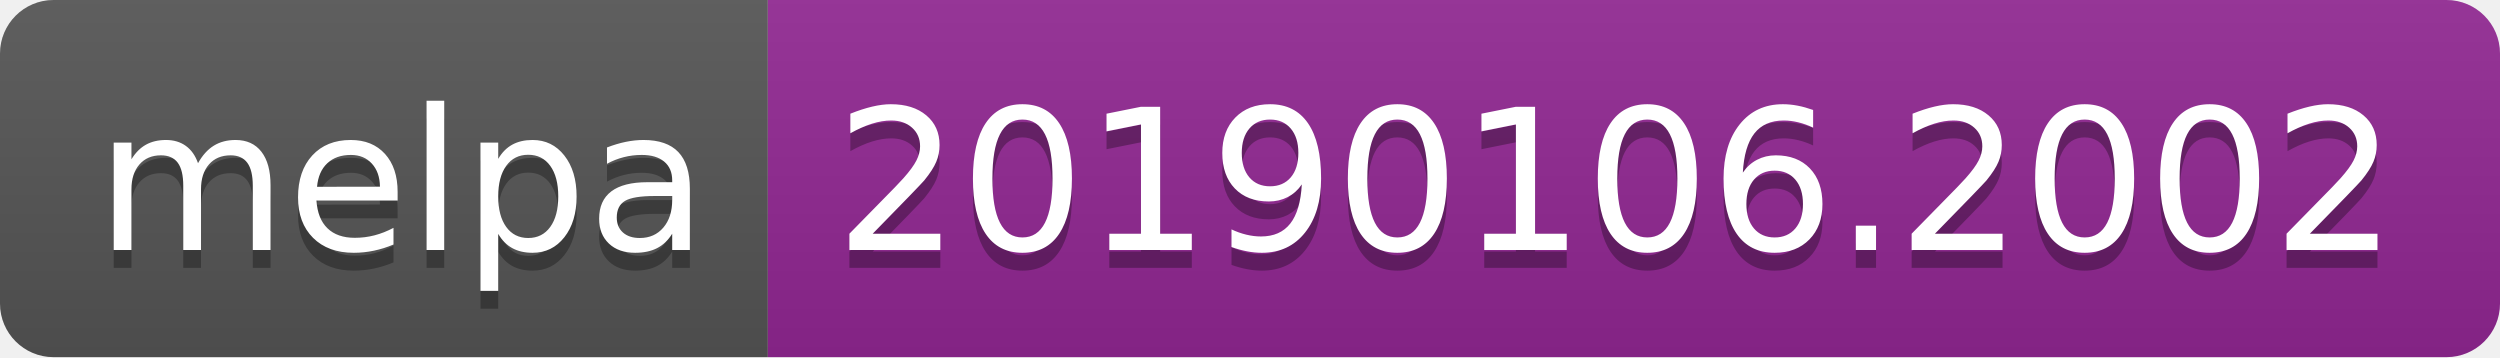
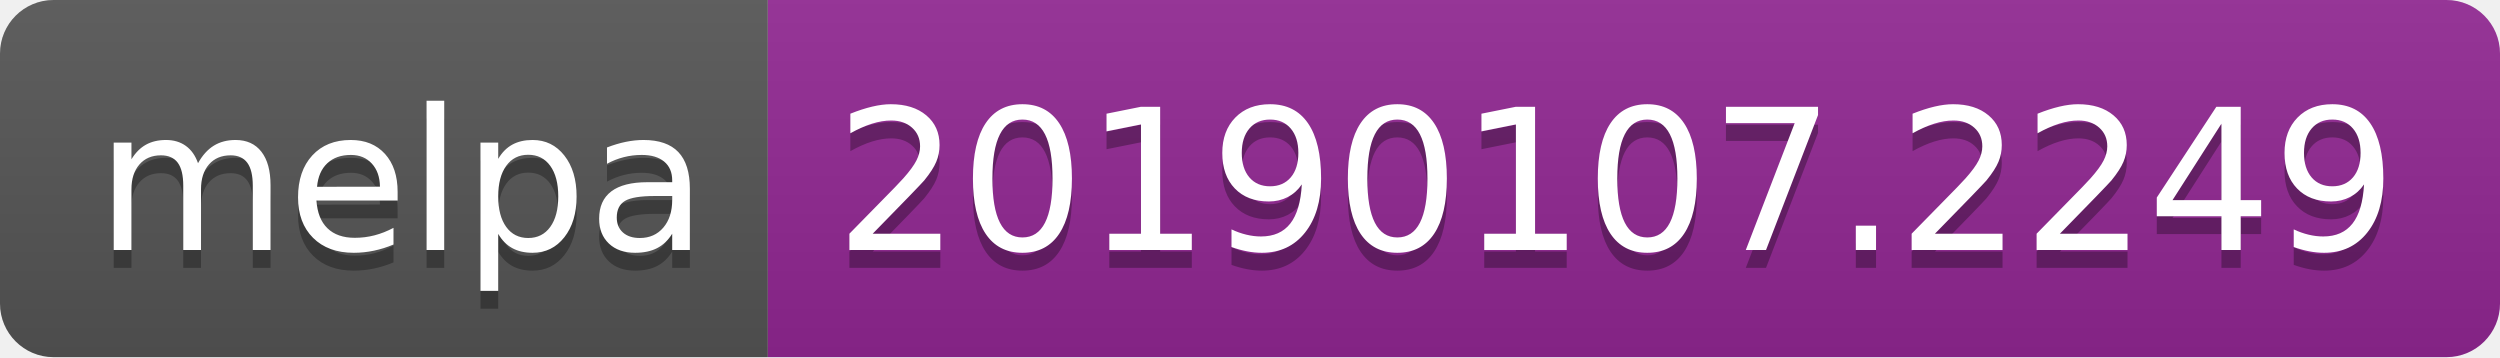
<svg xmlns="http://www.w3.org/2000/svg" width="140" height="20">
  <linearGradient id="b" x2="0" y2="100%">
    <stop offset="0" stop-color="#bbb" stop-opacity=".1" />
    <stop offset="1" stop-opacity=".1" />
  </linearGradient>
  <clipPath id="a">
    <rect width="140" height="20" rx="3" fill="#fff" />
  </clipPath>
  <g clip-path="url(#a)">
    <path fill="#555" d="M0 0h43v20H0z" />
    <path fill="#922793" d="M43 0h97v20H43z" />
    <path fill="url(#b)" d="M0 0h140v20H0z" />
  </g>
  <g fill="#fff" text-anchor="middle" font-family="DejaVu Sans,Verdana,Geneva,sans-serif" font-size="110">
    <text x="225" y="150" fill="#010101" fill-opacity=".3" transform="scale(.1)" textLength="330">melpa</text>
    <text x="225" y="140" transform="scale(.1)" textLength="330">melpa</text>
-     <text x="905" y="150" fill="#010101" fill-opacity=".3" transform="scale(.1)" textLength="870">20190106.2002</text>
-     <text x="905" y="140" transform="scale(.1)" textLength="870">20190106.2002</text>
+     <text x="905" y="150" fill="#010101" fill-opacity=".3" transform="scale(.1)" textLength="870">20190107.2249</text>
+     <text x="905" y="140" transform="scale(.1)" textLength="870">20190107.2249</text>
  </g>
</svg>
